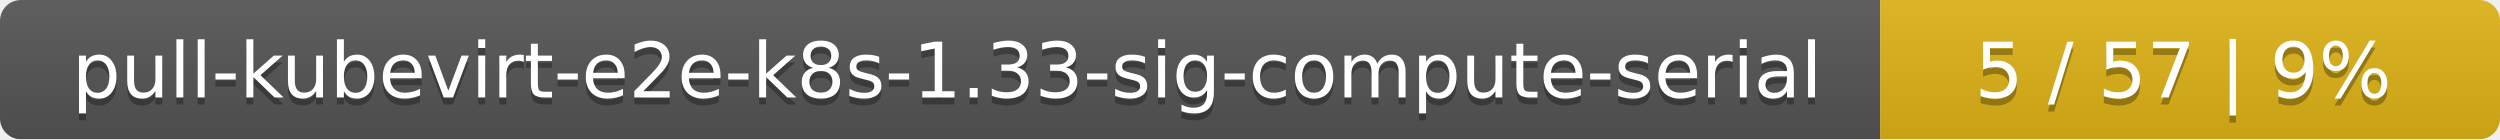
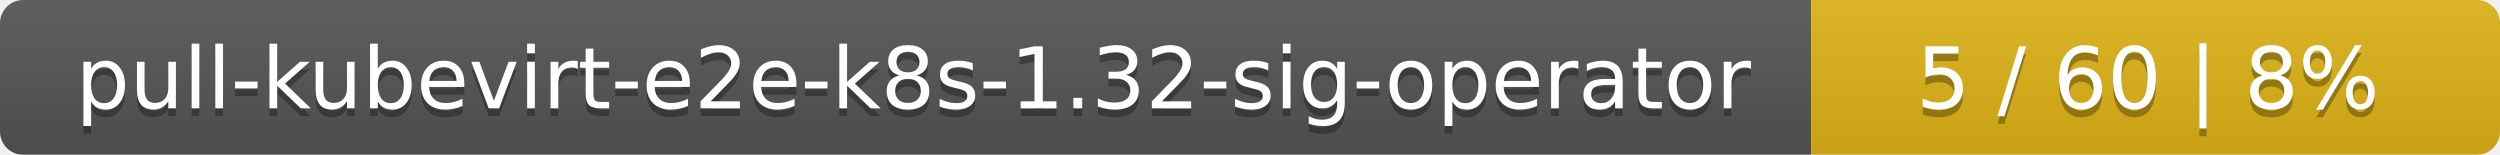
- <svg xmlns="http://www.w3.org/2000/svg" width="359" height="20">
+ <svg xmlns="http://www.w3.org/2000/svg" width="323" height="20">
  <linearGradient id="smooth" x2="0" y2="100%">
    <stop offset="0" stop-color="#bbb" stop-opacity=".1" />
    <stop offset="1" stop-opacity=".1" />
  </linearGradient>
  <mask id="round">
-     <rect width="359" height="20" rx="3" fill="#fff" />
+     <rect width="323" height="20" rx="3" fill="#fff" />
  </mask>
  <g mask="url(#round)">
-     <rect width="270" height="20" fill="#555" />
-     <rect x="270" width="89" height="20" fill="#dfb317" />
-     <rect width="359" height="20" fill="url(#smooth)" />
+     <rect width="234" height="20" fill="#555" />
+     <rect x="234" width="89" height="20" fill="#dfb317" />
+     <rect width="323" height="20" fill="url(#smooth)" />
  </g>
  <g fill="#fff" text-anchor="middle" font-family="DejaVu Sans,Verdana,Geneva,sans-serif" font-size="11">
-     <text x="136" y="15" fill="#010101" fill-opacity=".3">pull-kubevirt-e2e-k8s-1.33-sig-compute-serial</text>
-     <text x="136" y="14">pull-kubevirt-e2e-k8s-1.33-sig-compute-serial</text>
-     <text x="313.5" y="15" fill="#010101" fill-opacity=".3">5 / 57    |    9%</text>
-     <text x="313.5" y="14">5 / 57    |    9%</text>
+     <text x="118" y="15" fill="#010101" fill-opacity=".3">pull-kubevirt-e2e-k8s-1.32-sig-operator</text>
+     <text x="118" y="14">pull-kubevirt-e2e-k8s-1.32-sig-operator</text>
+     <text x="277.5" y="15" fill="#010101" fill-opacity=".3">5 / 60    |    8%</text>
+     <text x="277.5" y="14">5 / 60    |    8%</text>
  </g>
</svg>
